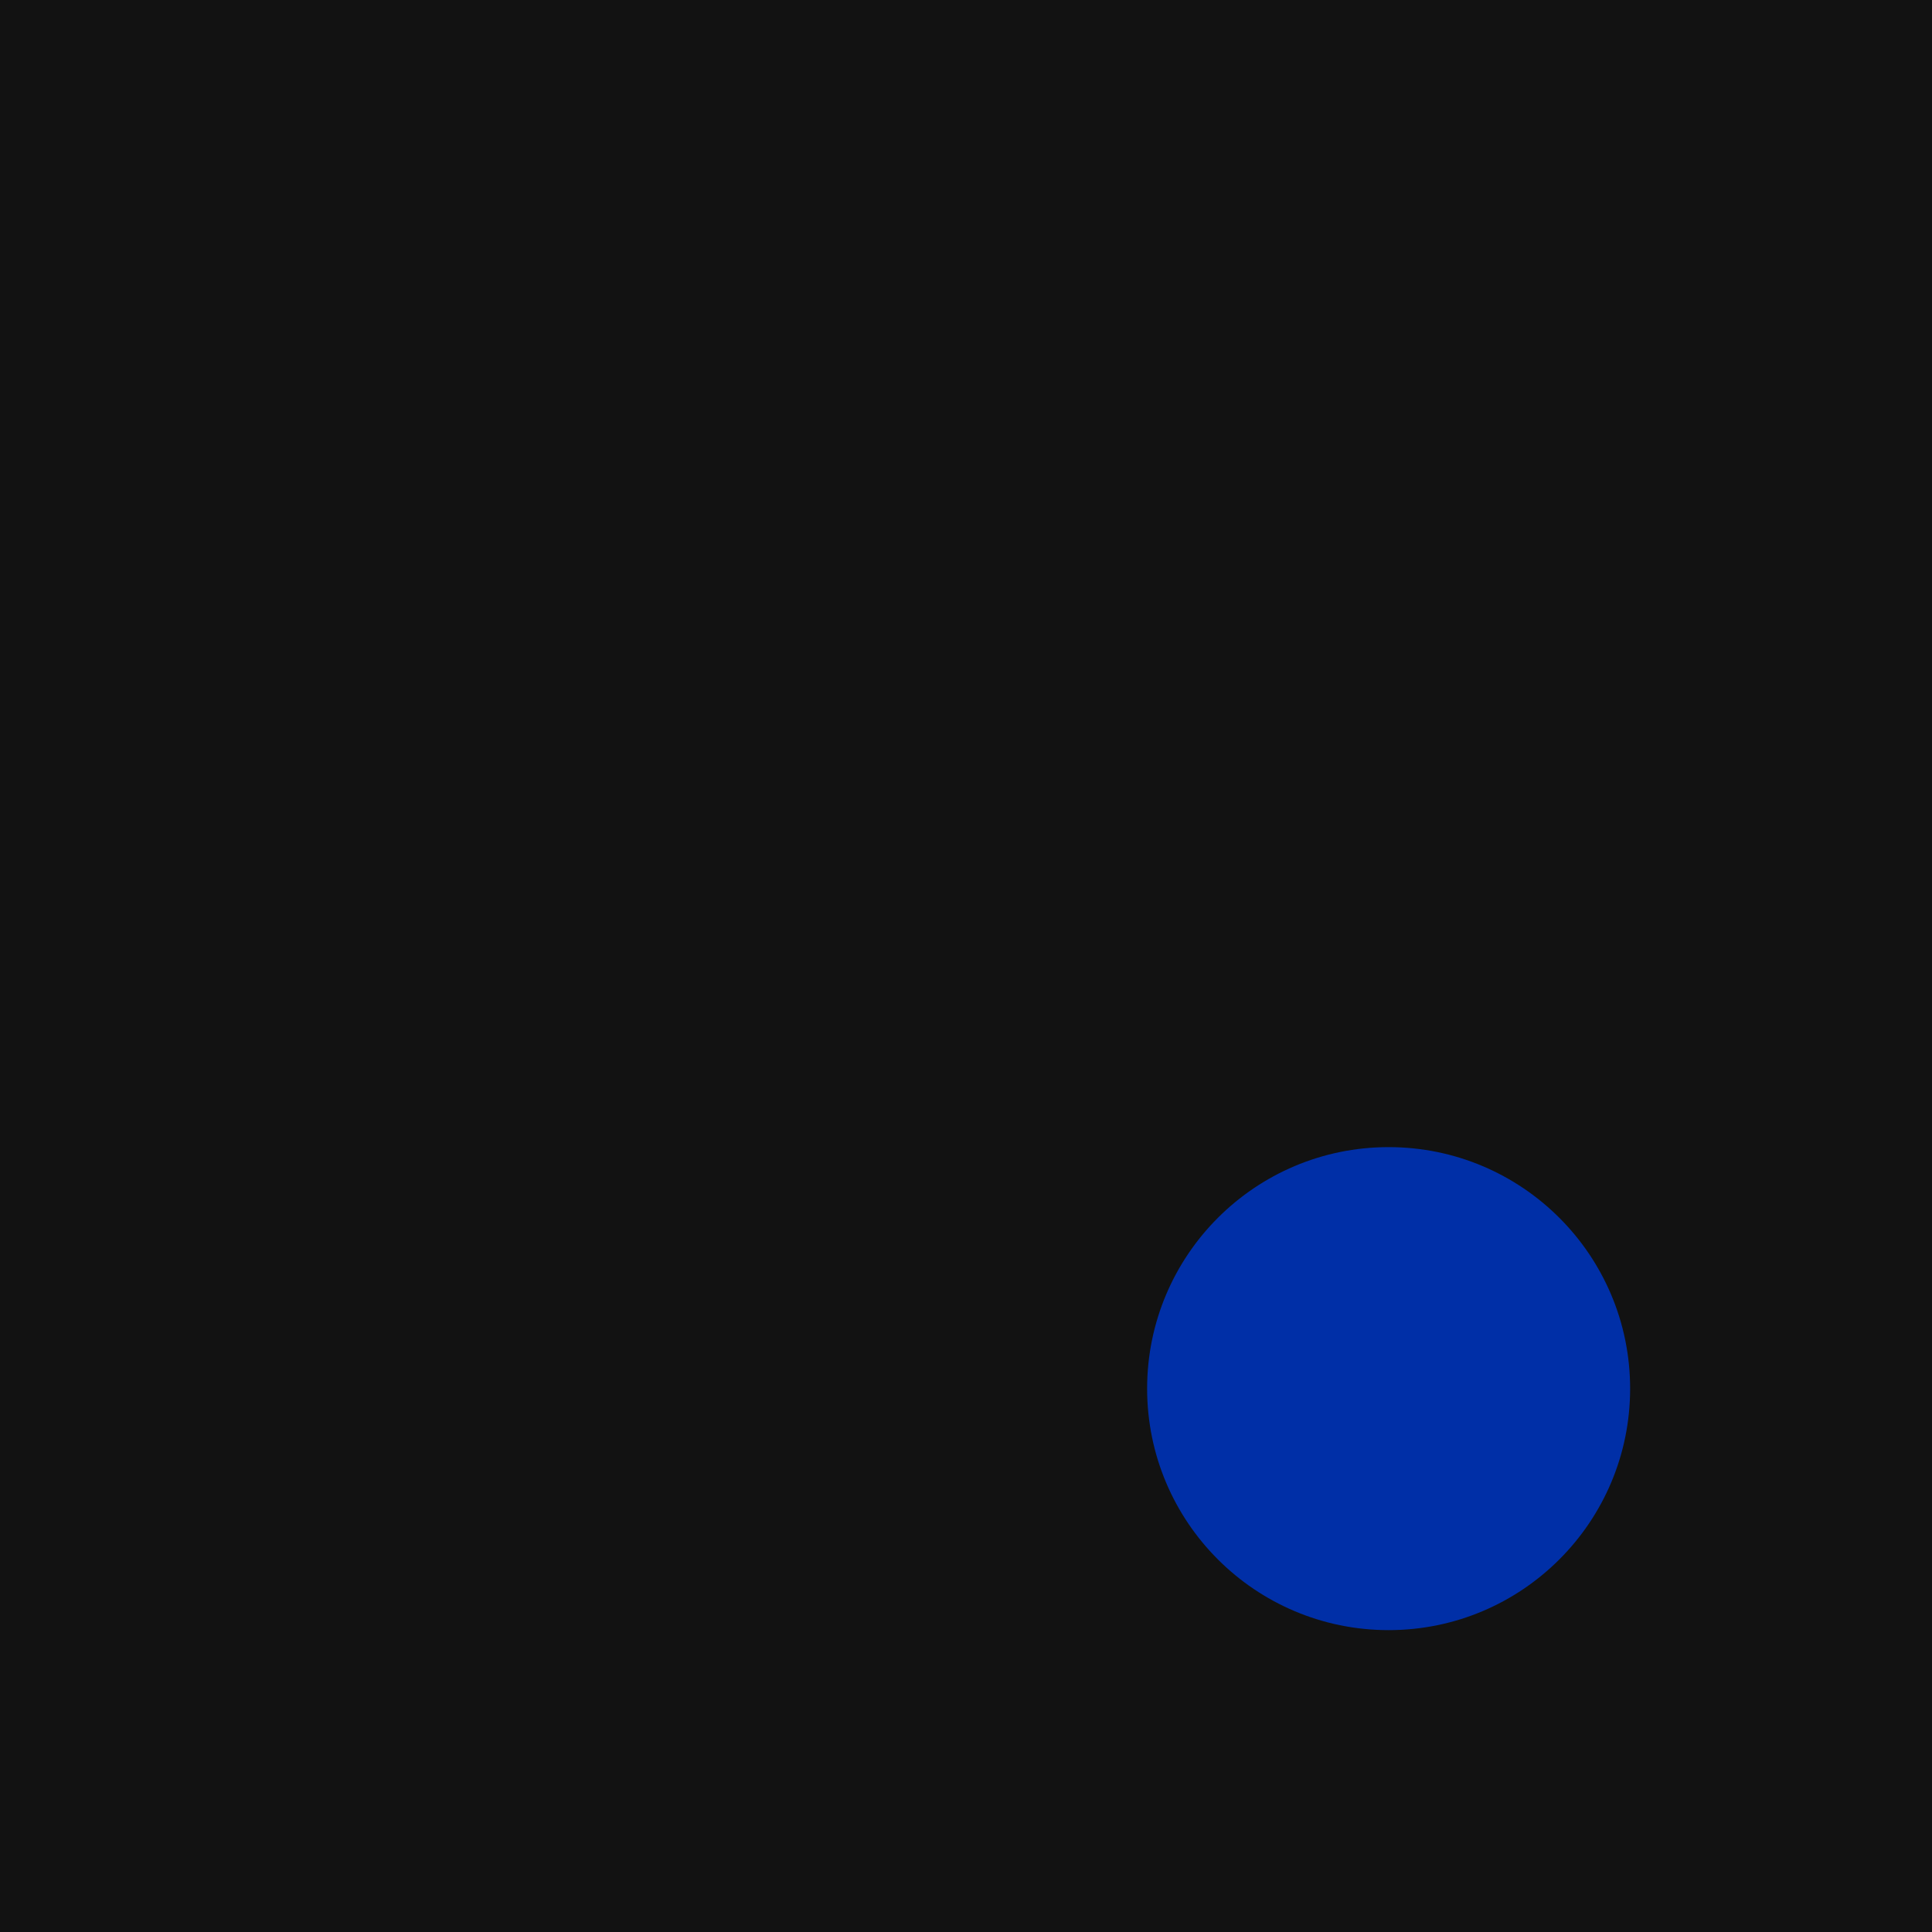
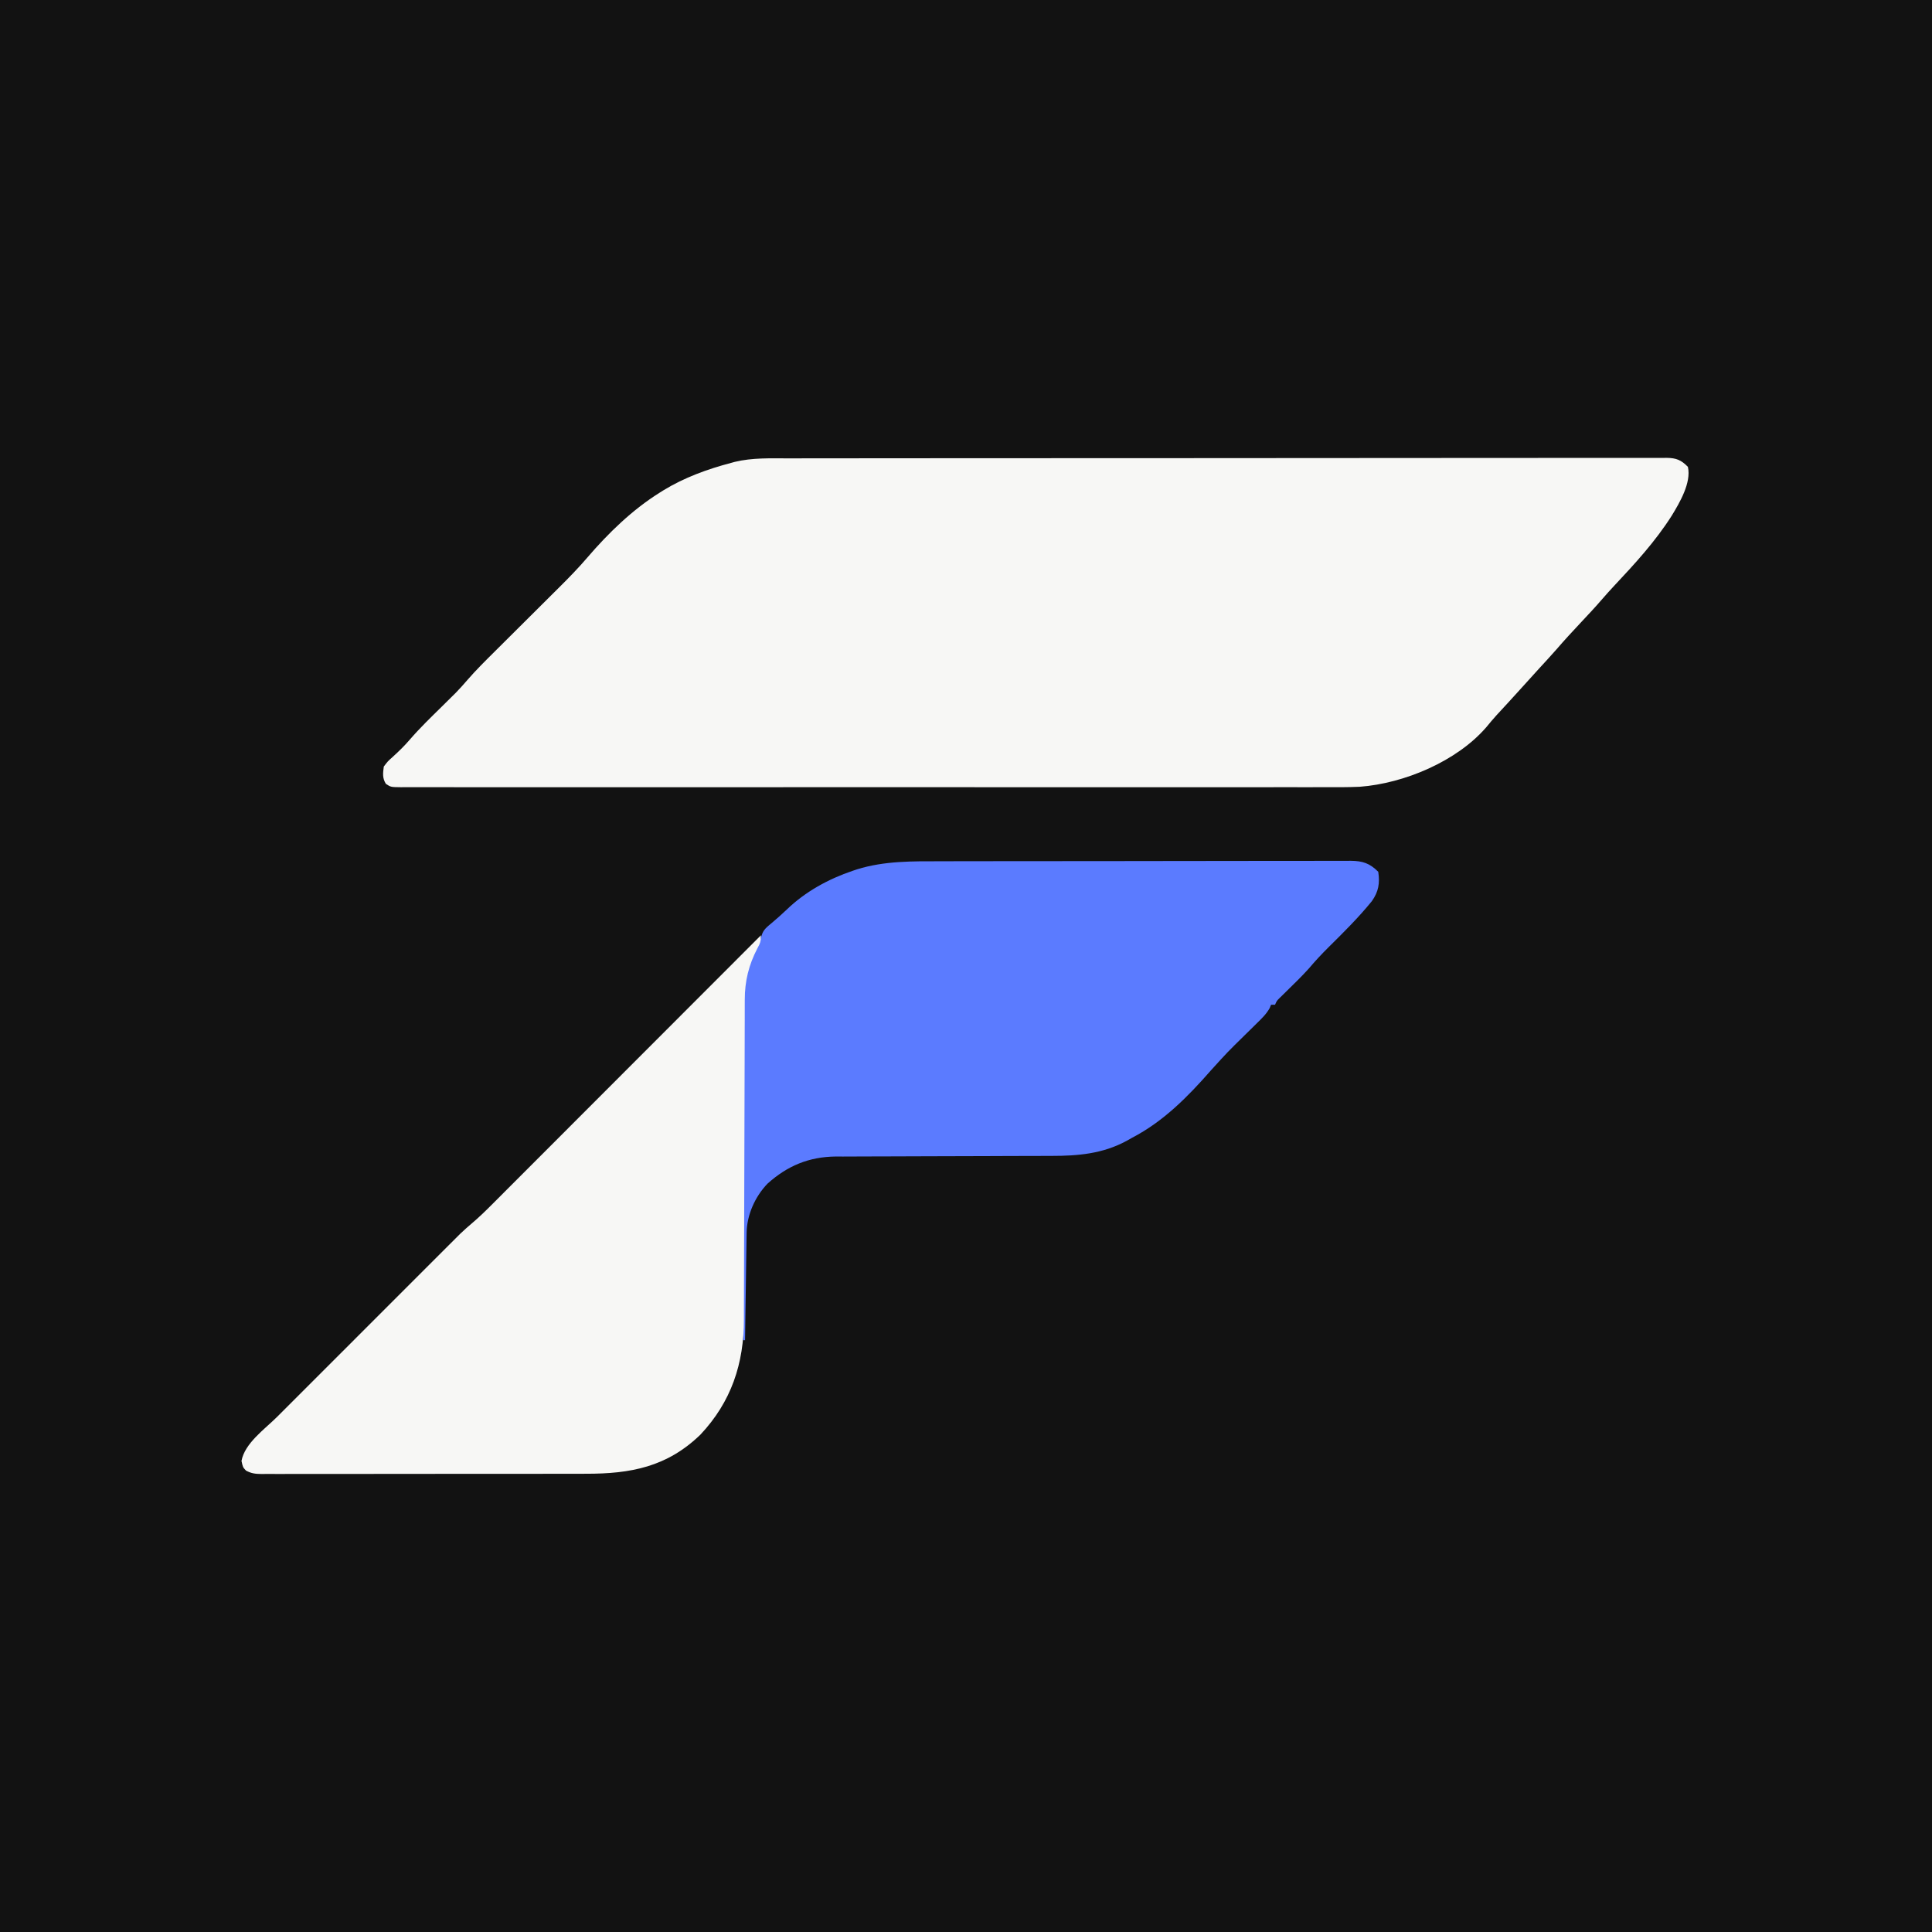
- <svg xmlns="http://www.w3.org/2000/svg" viewBox="0 0 32 32">
+ <svg xmlns="http://www.w3.org/2000/svg" width="32" height="32" viewBox="0 0 32 32" fill="none" role="img">
  <rect width="32" height="32" fill="#121212" />
-   <circle cx="23" cy="23" r="4" fill="#002FA7" />
+   <g transform="translate(4 7.58356) scale(0.0328767)">
+     <path d="M275.586 0.26C277.517 0.257 279.449 0.252 281.38 0.247C286.672 0.235 291.964 0.235 297.257 0.237C302.97 0.238 308.683 0.226 314.396 0.217C325.58 0.2 336.765 0.195 347.949 0.194C357.036 0.193 366.124 0.189 375.211 0.182C396.78 0.168 418.349 0.155 439.918 0.156C440.607 0.156 441.296 0.156 442.006 0.156C445.499 0.157 448.993 0.157 452.486 0.157C453.179 0.157 453.873 0.157 454.588 0.157C455.991 0.157 457.394 0.157 458.796 0.157C480.643 0.159 502.49 0.144 524.336 0.116C548.886 0.086 573.436 0.068 597.986 0.07C610.983 0.071 623.981 0.065 636.978 0.044C648.038 0.026 659.097 0.021 670.157 0.035C675.802 0.041 681.447 0.041 687.092 0.024C692.255 0.009 697.418 0.011 702.582 0.029C704.454 0.032 706.325 0.028 708.197 0.017C710.734 0.003 713.27 0.013 715.807 0.03C716.907 0.015 716.907 0.015 718.029 0C722.834 0.067 725.333 1.083 728.688 4.528C730.516 12.482 724.493 22.665 720.52 29.172C712.284 42.121 702.069 53.238 691.606 64.395C689.438 66.712 687.319 69.058 685.25 71.465C681.84 75.423 678.261 79.218 674.688 83.028C670.531 87.461 666.416 91.91 662.45 96.516C659.647 99.717 656.755 102.836 653.875 105.966C650.226 109.934 646.615 113.936 643.016 117.95C641.306 119.844 639.588 121.729 637.86 123.606C637.374 124.133 636.889 124.66 636.389 125.204C635.016 126.693 633.641 128.181 632.266 129.669C630.53 131.594 628.847 133.569 627.219 135.586C612.335 152.883 585.772 164.018 563.427 165.698C557.375 165.972 551.321 165.931 545.264 165.909C543.228 165.912 541.192 165.917 539.156 165.923C533.597 165.935 528.039 165.929 522.48 165.92C516.472 165.913 510.464 165.924 504.456 165.932C493.382 165.945 482.308 165.943 471.234 165.935C461.01 165.928 450.785 165.926 440.56 165.929C439.541 165.93 439.541 165.93 438.502 165.93C435.745 165.931 432.987 165.932 430.23 165.933C404.398 165.942 378.565 165.934 352.733 165.918C329.778 165.903 306.823 165.905 283.868 165.919C258.064 165.935 232.26 165.941 206.455 165.932C203.707 165.931 200.958 165.93 198.21 165.929C197.533 165.929 196.856 165.929 196.159 165.929C185.932 165.925 175.705 165.929 165.478 165.937C153.861 165.945 142.243 165.943 130.626 165.927C124.696 165.919 118.765 165.916 112.835 165.926C107.414 165.935 101.992 165.93 96.571 165.914C94.603 165.911 92.635 165.912 90.667 165.92C88.006 165.929 85.345 165.919 82.683 165.905C81.908 165.912 81.132 165.919 80.333 165.927C75.205 165.872 75.205 165.872 72.718 164.215C70.911 161.255 71.249 158.888 71.688 155.528C73.629 152.938 73.629 152.938 76.25 150.59C79.298 147.812 82.165 145.033 84.84 141.899C89.943 135.977 95.583 130.575 101.145 125.091C102.578 123.677 104.008 122.259 105.438 120.84C106.278 120.012 107.119 119.183 107.985 118.329C110.006 116.234 111.903 114.132 113.791 111.924C118.175 106.873 122.914 102.189 127.659 97.482C129.319 95.835 130.976 94.184 132.632 92.533C136.742 88.436 140.858 84.344 144.974 80.253C148.463 76.783 151.95 73.311 155.435 69.837C157.054 68.224 158.676 66.614 160.299 65.005C165.12 60.208 169.831 55.368 174.255 50.196C184.844 37.863 196.869 26.168 210.688 17.528C211.557 16.981 211.557 16.981 212.444 16.422C223.002 9.944 234.733 5.671 246.688 2.528C247.282 2.363 247.875 2.197 248.487 2.027C257.4 -0.12 266.482 0.244 275.586 0.26Z" fill="#F7F7F5" />
+     <path d="M352.733 203.238C355.051 203.232 357.368 203.225 359.685 203.217C365.945 203.2 372.205 203.195 378.465 203.194C382.377 203.192 386.29 203.188 390.203 203.183C403.156 203.165 416.108 203.156 429.061 203.157C430.105 203.157 430.105 203.157 431.17 203.157C432.215 203.158 432.215 203.158 433.282 203.158C444.6 203.159 455.918 203.139 467.236 203.111C478.877 203.082 490.519 203.069 502.161 203.07C508.689 203.071 515.217 203.065 521.745 203.044C527.876 203.025 534.006 203.024 540.137 203.039C542.387 203.041 544.638 203.036 546.888 203.024C549.957 203.009 553.026 203.018 556.095 203.034C556.987 203.023 557.879 203.013 558.798 203.002C564.806 203.069 568.339 204.179 572.689 208.528C573.571 214.287 572.829 218.575 569.478 223.321C562.755 231.614 555.179 239.097 547.601 246.597C544.125 250.048 540.838 253.571 537.681 257.317C534.09 261.302 530.227 265.027 526.398 268.782C525.805 269.366 525.213 269.95 524.603 270.552C524.066 271.077 523.529 271.602 522.976 272.143C521.576 273.519 521.576 273.519 520.689 275.528C520.029 275.528 519.369 275.528 518.689 275.528C518.461 276.082 518.234 276.636 518 277.207C516.306 280.205 514.166 282.256 511.708 284.669C511.217 285.155 510.726 285.64 510.22 286.141C508.652 287.692 507.077 289.235 505.501 290.778C496.731 299.383 496.731 299.383 488.48 308.481C476.827 321.797 464.488 334.312 448.689 342.528C447.759 343.051 446.83 343.575 445.872 344.114C433.861 350.618 421.451 351.676 408.059 351.67C406.126 351.675 404.192 351.681 402.259 351.686C400.191 351.691 398.123 351.694 396.055 351.697C391.728 351.703 387.402 351.719 383.076 351.738C381.59 351.744 380.104 351.751 378.619 351.757C377.503 351.762 377.503 351.762 376.365 351.767C366.303 351.809 356.241 351.842 346.179 351.854C339.378 351.862 332.577 351.885 325.776 351.923C322.186 351.943 318.595 351.956 315.004 351.951C310.991 351.945 306.978 351.97 302.965 351.998C301.795 351.991 300.624 351.985 299.417 351.978C285.853 352.131 275.044 356.641 265.001 365.653C258.717 372.186 254.616 381.369 254.483 390.376C254.463 391.577 254.443 392.779 254.423 394.016C254.398 395.961 254.398 395.961 254.372 397.946C254.352 399.287 254.331 400.628 254.309 401.969C254.254 405.495 254.205 409.021 254.156 412.548C254.106 416.147 254.051 419.747 253.995 423.346C253.888 430.407 253.786 437.467 253.689 444.528C253.359 444.528 253.029 444.528 252.689 444.528C252.642 421.345 252.607 398.162 252.585 374.978C252.575 364.214 252.561 353.449 252.538 342.684C252.518 333.3 252.505 323.916 252.501 314.532C252.498 309.564 252.492 304.597 252.477 299.63C252.464 294.95 252.459 290.271 252.462 285.592C252.462 283.878 252.458 282.165 252.45 280.451C252.398 268.122 253.324 258.458 259.21 247.417C261.018 244.029 261.018 244.029 262.122 240.376C263.002 237.506 264.939 236.209 267.189 234.278C271.041 230.973 271.041 230.973 274.755 227.516C284.076 218.524 295.721 212.149 307.939 208.028C308.622 207.797 309.305 207.566 310.009 207.328C324.027 202.968 338.216 203.23 352.733 203.238Z" fill="#5B7BFF" />
+     <path d="M261.687 240.529C261.687 243.641 261.319 244.526 259.875 247.154C255.551 255.479 253.535 263.666 253.549 273.035C253.547 273.782 253.544 274.529 253.541 275.299C253.533 277.798 253.531 280.297 253.53 282.797C253.525 284.591 253.52 286.385 253.514 288.179C253.503 292.041 253.495 295.904 253.488 299.767C253.478 305.882 253.457 311.998 253.435 318.114C253.373 335.504 253.319 352.894 253.286 370.285C253.268 379.89 253.239 389.496 253.198 399.101C253.177 404.18 253.162 409.258 253.159 414.337C253.157 419.12 253.141 423.902 253.115 428.685C253.108 430.433 253.106 432.181 253.109 433.929C253.146 456.27 246.769 475.557 231.184 492.115C214.342 508.402 196.062 511.839 173.45 511.803C171.612 511.808 169.775 511.813 167.938 511.819C162.973 511.832 158.009 511.833 153.045 511.83C148.896 511.829 144.748 511.834 140.6 511.839C130.819 511.85 121.039 511.851 111.258 511.845C101.166 511.838 91.074 511.851 80.982 511.872C72.31 511.89 63.638 511.896 54.966 511.892C49.79 511.891 44.613 511.893 39.436 511.907C34.575 511.92 29.715 511.918 24.854 511.905C23.069 511.902 21.284 511.905 19.499 511.913C17.066 511.924 14.633 511.916 12.2 511.903C11.491 511.91 10.782 511.918 10.052 511.925C7.022 511.892 4.941 511.667 2.261 510.205C0.687 508.529 0.688 508.529 0 505.341C1.608 496.422 11.793 489.28 18.01 483.077C19.034 482.051 20.058 481.026 21.082 479.999C23.842 477.235 26.605 474.473 29.369 471.713C32.273 468.812 35.174 465.908 38.076 463.005C42.946 458.133 47.818 453.263 52.692 448.394C58.313 442.778 63.931 437.158 69.547 431.537C74.385 426.695 79.224 421.855 84.065 417.016C86.95 414.133 89.834 411.25 92.716 408.364C95.425 405.652 98.138 402.942 100.852 400.233C101.843 399.243 102.833 398.253 103.823 397.261C105.182 395.899 106.544 394.541 107.907 393.183C109.045 392.045 109.045 392.045 110.206 390.885C112.131 389.057 114.073 387.332 116.097 385.62C119.533 382.701 122.742 379.612 125.92 376.416C126.799 375.539 126.799 375.539 127.695 374.644C129.638 372.702 131.578 370.757 133.517 368.813C134.917 367.412 136.317 366.013 137.717 364.613C141.504 360.826 145.288 357.037 149.071 353.247C153.031 349.281 156.993 345.318 160.955 341.355C168.45 333.856 175.944 326.355 183.436 318.852C191.968 310.309 200.504 301.768 209.039 293.227C226.592 275.664 244.141 258.098 261.687 240.529Z" fill="#F7F7F5" />
+   </g>
</svg>
